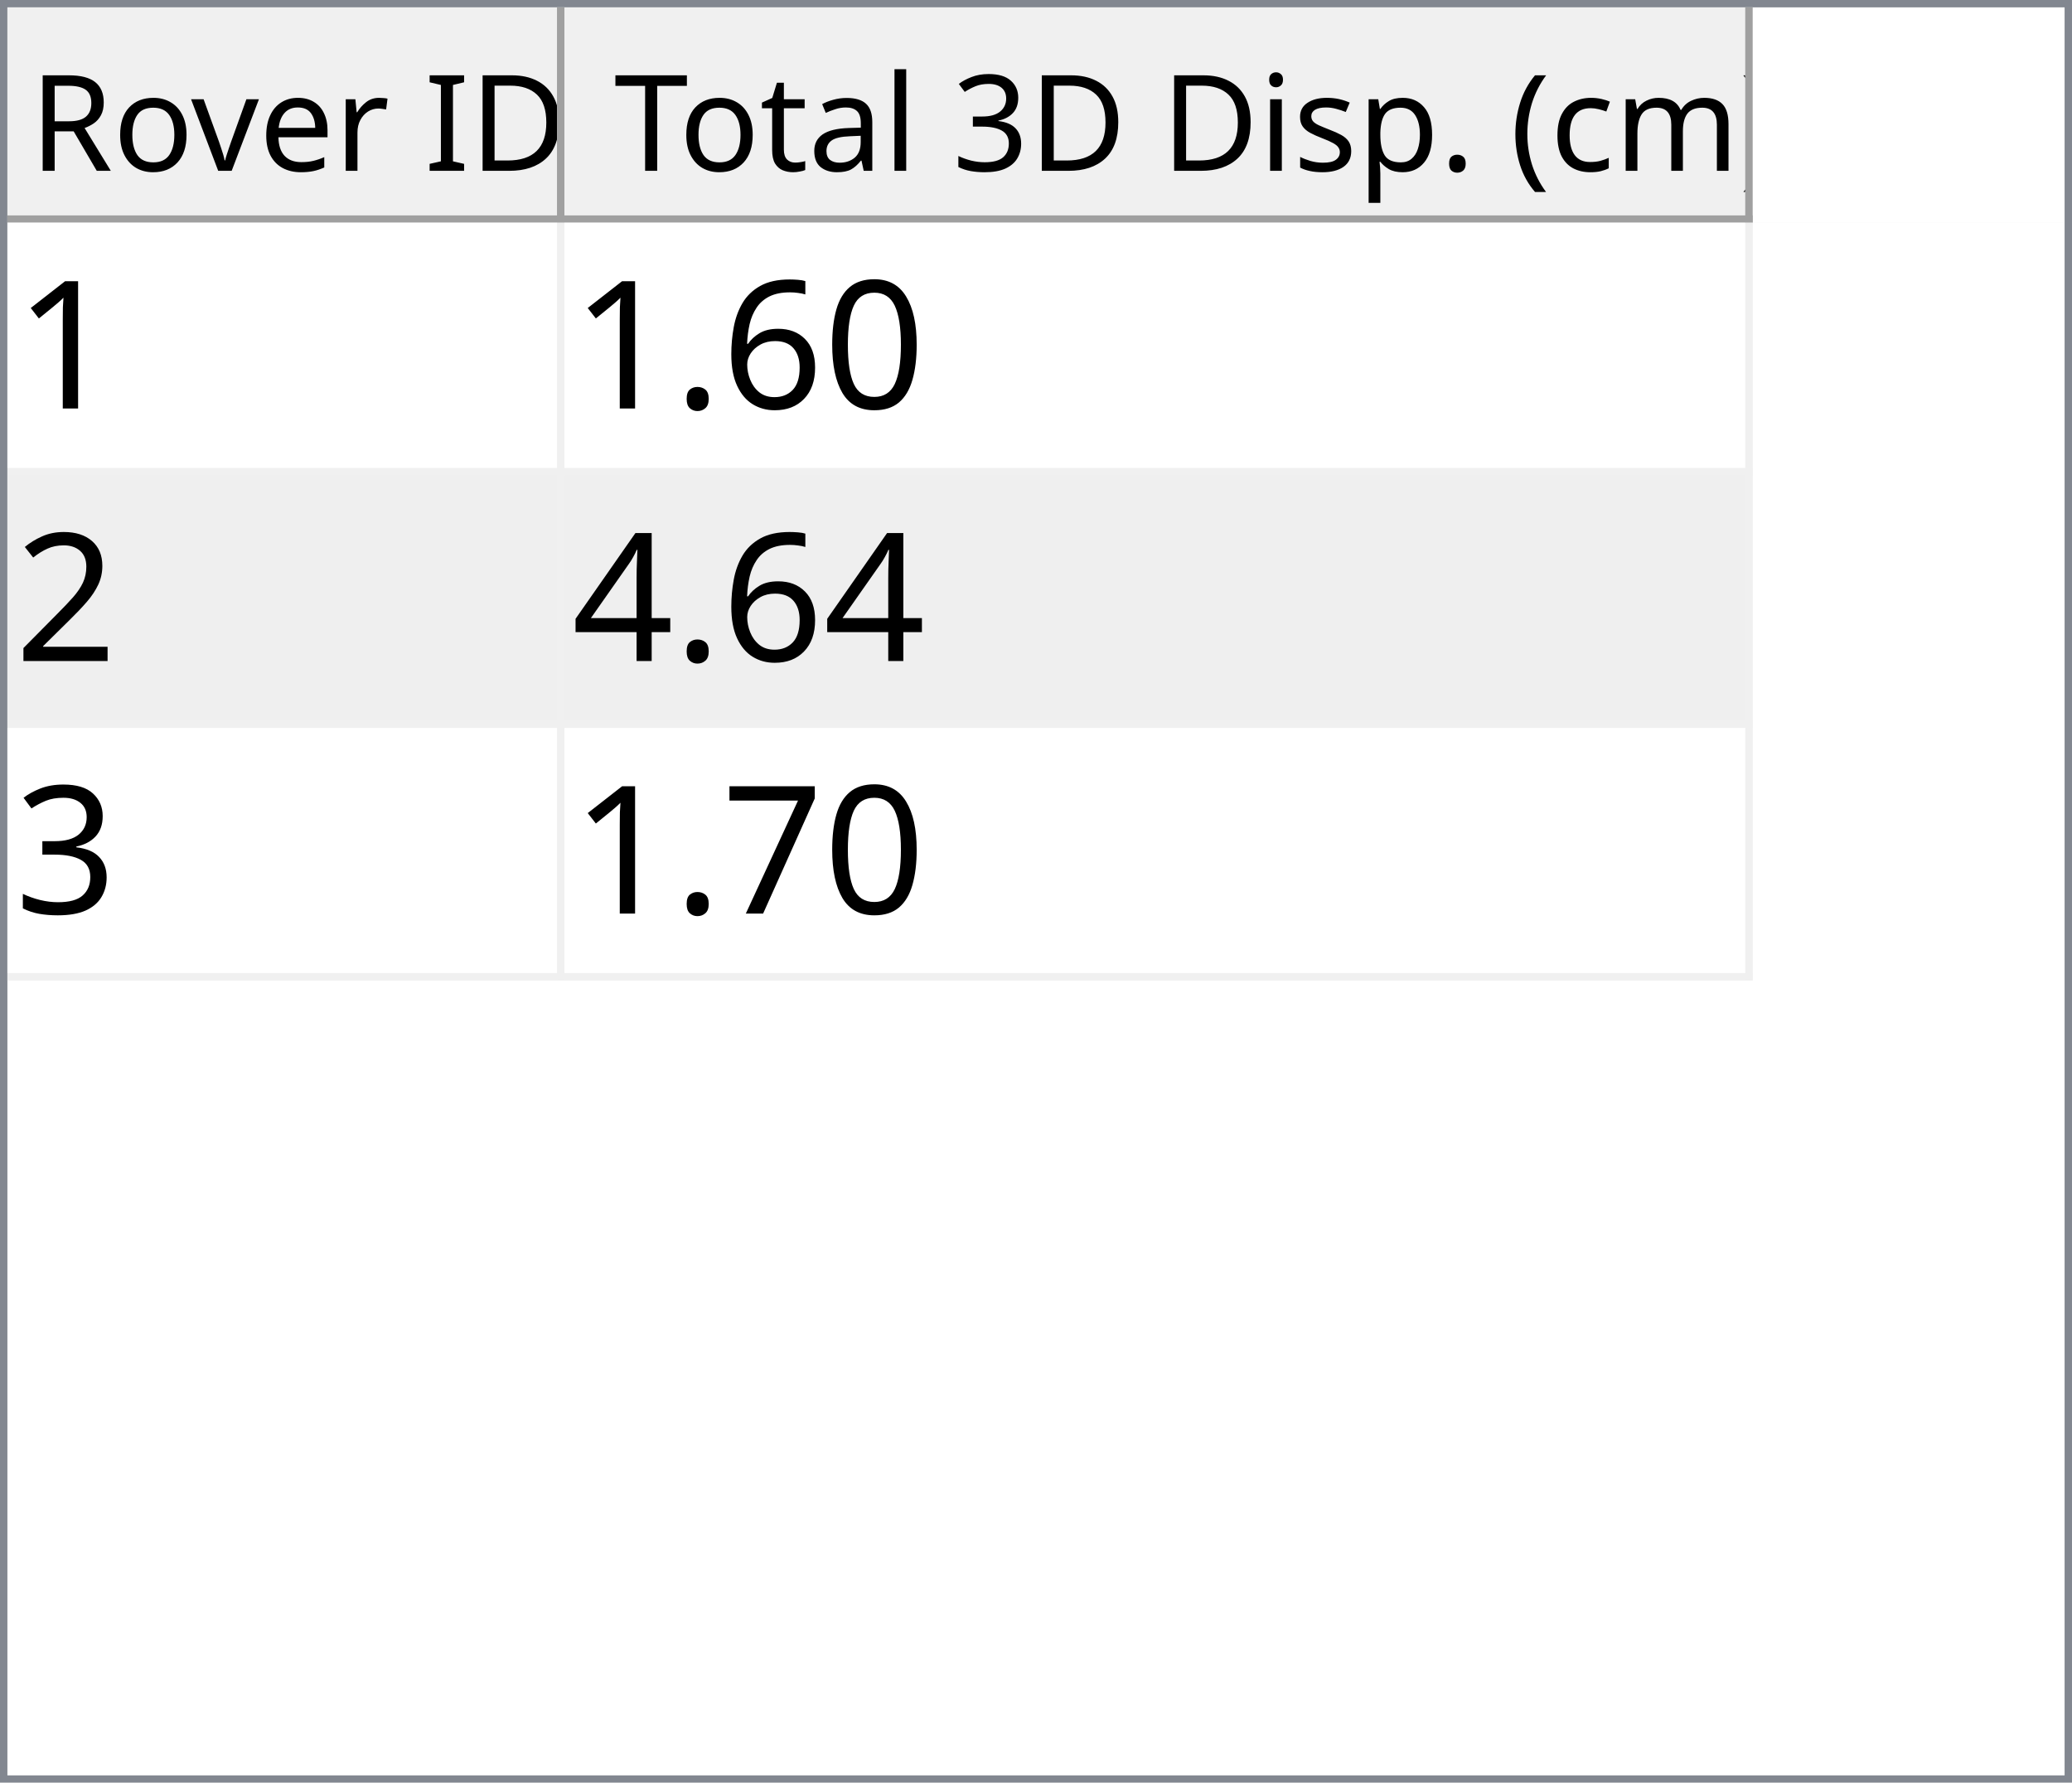
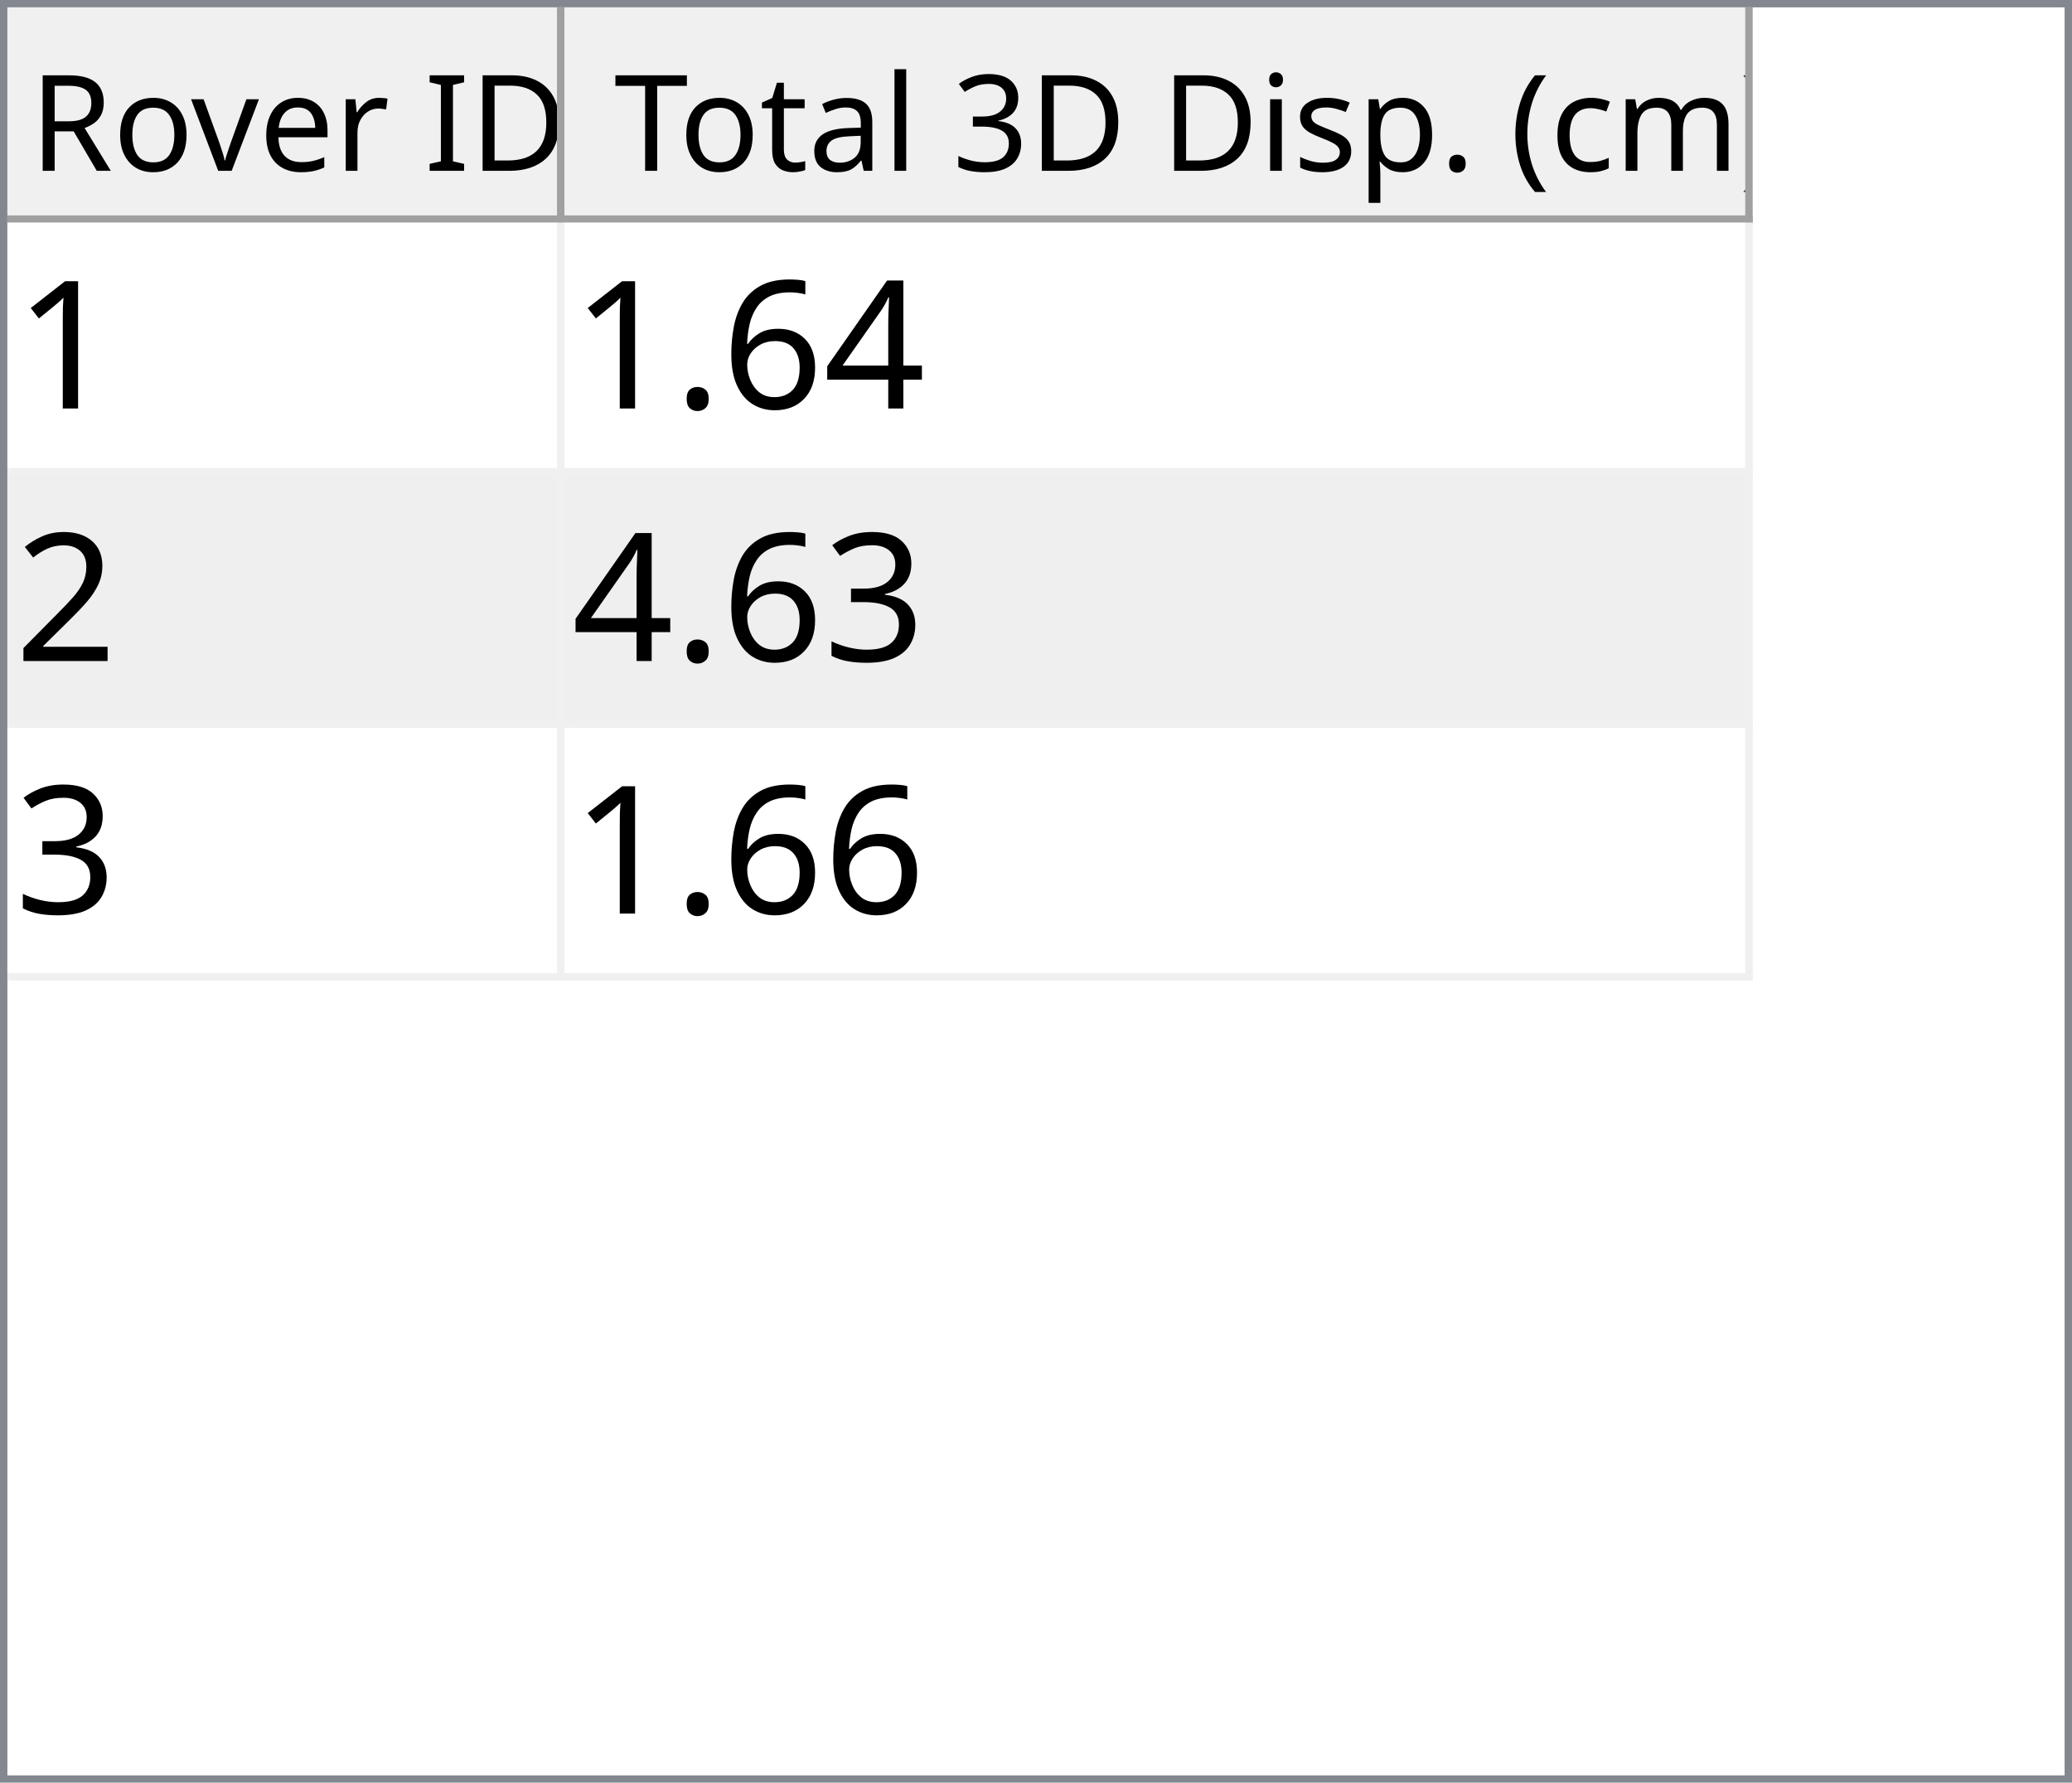
<svg xmlns="http://www.w3.org/2000/svg" style="fill-opacity:1; color-rendering:auto; color-interpolation:auto; text-rendering:auto; stroke:black; stroke-linecap:square; stroke-miterlimit:10; shape-rendering:auto; stroke-opacity:1; fill:black; stroke-dasharray:none; font-weight:normal; stroke-width:1; font-family:'Dialog'; font-style:normal; stroke-linejoin:miter; font-size:12px; stroke-dashoffset:0; image-rendering:auto;" width="279" height="240">
  <defs id="genericDefs" />
  <g>
    <defs id="defs1">
      <clipPath clipPathUnits="userSpaceOnUse" id="clipPath1">
        <path d="M0 0 L279 0 L279 240 L0 240 L0 0 Z" />
      </clipPath>
      <clipPath clipPathUnits="userSpaceOnUse" id="clipPath2">
        <path d="M0 0 L0 240 L279 240 L279 0 Z" />
      </clipPath>
      <clipPath clipPathUnits="userSpaceOnUse" id="clipPath3">
        <path d="M0 0 L0 29 L277 29 L277 0 Z" />
      </clipPath>
      <clipPath clipPathUnits="userSpaceOnUse" id="clipPath4">
        <path d="M0 0 L0 29 L75 29 L75 0 Z" />
      </clipPath>
      <clipPath clipPathUnits="userSpaceOnUse" id="clipPath5">
        <path d="M1 1 L1 28 L74 28 L74 1 Z" />
      </clipPath>
      <clipPath clipPathUnits="userSpaceOnUse" id="clipPath6">
        <path d="M0 0 L0 27 L73 27 L73 0 Z" />
      </clipPath>
      <clipPath clipPathUnits="userSpaceOnUse" id="clipPath7">
        <path d="M-0.5 -0.5 L-0.5 28.5 L74.5 28.5 L74.5 -0.5 Z" />
      </clipPath>
      <clipPath clipPathUnits="userSpaceOnUse" id="clipPath8">
        <path d="M0 0 L0 29 L160 29 L160 0 Z" />
      </clipPath>
      <clipPath clipPathUnits="userSpaceOnUse" id="clipPath9">
        <path d="M1 1 L1 28 L159 28 L159 1 Z" />
      </clipPath>
      <clipPath clipPathUnits="userSpaceOnUse" id="clipPath10">
        <path d="M0 0 L0 27 L158 27 L158 0 Z" />
      </clipPath>
      <clipPath clipPathUnits="userSpaceOnUse" id="clipPath11">
        <path d="M-0.5 -0.5 L-0.5 28.5 L159.5 28.5 L159.5 -0.5 Z" />
      </clipPath>
      <clipPath clipPathUnits="userSpaceOnUse" id="clipPath12">
        <path d="M0 0 L0 209 L277 209 L277 0 Z" />
      </clipPath>
      <clipPath clipPathUnits="userSpaceOnUse" id="clipPath13">
        <path d="M0 0 L0 102 L235 102 L235 0 Z" />
      </clipPath>
      <clipPath clipPathUnits="userSpaceOnUse" id="clipPath14">
        <path d="M-0.5 -0.5 L-0.5 101.5 L234.5 101.5 L234.5 -0.5 Z" />
      </clipPath>
      <clipPath clipPathUnits="userSpaceOnUse" id="clipPath15">
        <path d="M0 0 L0 33 L74 33 L74 0 Z" />
      </clipPath>
      <clipPath clipPathUnits="userSpaceOnUse" id="clipPath16">
        <path d="M0 0 L0 33 L159 33 L159 0 Z" />
      </clipPath>
      <font horiz-adv-x="64.551" id="font1">
        <font-face ascent="107.91" descent="25.098" units-per-em="100" style="font-style:normal; font-family:Segoe UI; font-weight:normal;" />
        <missing-glyph horiz-adv-x="64.551" d="M8.109 0 L8.109 68.266 L56.453 68.266 L56.453 0 L8.109 0 ZM15.328 7.234 L49.219 7.234 L49.219 61.031 L15.328 61.031 L15.328 7.234 Z" />
        <glyph unicode="D" horiz-adv-x="70.117" d="M9.188 0 L9.188 70.016 L28.516 70.016 Q65.531 70.016 65.531 35.891 Q65.531 19.672 55.25 9.836 Q44.969 0 27.734 0 L9.188 0 ZM17.391 62.594 L17.391 7.422 L27.828 7.422 Q41.609 7.422 49.273 14.797 Q56.938 22.172 56.938 35.688 Q56.938 62.594 28.328 62.594 L17.391 62.594 Z" />
        <glyph unicode="I" horiz-adv-x="26.611" d="M17.391 0 L9.188 0 L9.188 70.016 L17.391 70.016 L17.391 0 Z" />
        <glyph unicode=" " horiz-adv-x="27.393" d="" />
        <glyph unicode="r" horiz-adv-x="34.766" d="M34.188 41.891 Q32.078 43.5 28.125 43.5 Q23 43.5 19.555 38.672 Q16.109 33.844 16.109 25.484 L16.109 0 L8.109 0 L8.109 50 L16.109 50 L16.109 39.703 L16.312 39.703 Q18.016 44.969 21.531 47.922 Q25.047 50.875 29.391 50.875 Q32.516 50.875 34.188 50.203 L34.188 41.891 Z" />
        <glyph unicode="e" horiz-adv-x="52.295" d="M48.297 23 L12.984 23 Q13.188 14.656 17.484 10.109 Q21.781 5.562 29.297 5.562 Q37.75 5.562 44.828 11.141 L44.828 3.609 Q38.234 -1.172 27.391 -1.172 Q16.797 -1.172 10.742 5.641 Q4.688 12.453 4.688 24.812 Q4.688 36.469 11.305 43.82 Q17.922 51.172 27.734 51.172 Q37.547 51.172 42.922 44.828 Q48.297 38.484 48.297 27.203 L48.297 23 ZM40.094 29.781 Q40.047 36.719 36.75 40.578 Q33.453 44.438 27.594 44.438 Q21.922 44.438 17.969 40.383 Q14.016 36.328 13.094 29.781 L40.094 29.781 Z" />
        <glyph unicode="v" horiz-adv-x="47.9" d="M47.406 50 L27.484 0 L19.625 0 L0.688 50 L9.469 50 L22.172 13.672 Q23.578 9.672 23.922 6.688 L24.125 6.688 Q24.609 10.453 25.688 13.484 L38.969 50 L47.406 50 Z" />
        <glyph unicode="o" horiz-adv-x="58.594" d="M29 -1.172 Q17.922 -1.172 11.305 5.836 Q4.688 12.844 4.688 24.422 Q4.688 37.016 11.57 44.094 Q18.453 51.172 30.172 51.172 Q41.359 51.172 47.633 44.289 Q53.906 37.406 53.906 25.203 Q53.906 13.234 47.141 6.031 Q40.375 -1.172 29 -1.172 ZM29.594 44.438 Q21.875 44.438 17.383 39.188 Q12.891 33.938 12.891 24.703 Q12.891 15.828 17.43 10.695 Q21.969 5.562 29.594 5.562 Q37.359 5.562 41.531 10.594 Q45.703 15.625 45.703 24.906 Q45.703 34.281 41.531 39.359 Q37.359 44.438 29.594 44.438 Z" />
        <glyph unicode="R" horiz-adv-x="59.814" d="M59.375 0 L49.609 0 L37.891 19.625 Q36.281 22.359 34.766 24.289 Q33.25 26.219 31.664 27.438 Q30.078 28.656 28.25 29.219 Q26.422 29.781 24.125 29.781 L17.391 29.781 L17.391 0 L9.188 0 L9.188 70.016 L30.078 70.016 Q34.672 70.016 38.555 68.867 Q42.438 67.719 45.289 65.375 Q48.141 63.031 49.758 59.547 Q51.375 56.062 51.375 51.375 Q51.375 47.703 50.273 44.656 Q49.172 41.609 47.148 39.211 Q45.125 36.812 42.266 35.133 Q39.406 33.453 35.844 32.516 L35.844 32.328 Q37.594 31.547 38.891 30.547 Q40.188 29.547 41.359 28.18 Q42.531 26.812 43.68 25.078 Q44.828 23.344 46.234 21.047 L59.375 0 ZM17.391 62.594 L17.391 37.203 L28.516 37.203 Q31.594 37.203 34.203 38.133 Q36.812 39.062 38.719 40.797 Q40.625 42.531 41.703 45.047 Q42.781 47.562 42.781 50.688 Q42.781 56.297 39.141 59.445 Q35.5 62.594 28.609 62.594 L17.391 62.594 Z" />
        <glyph unicode=")" horiz-adv-x="30.176" d="M8.297 -15.922 L1.172 -15.922 Q16.406 2.344 16.406 26.812 Q16.406 51.469 1.078 70.016 L8.297 70.016 Q23.531 52.156 23.531 26.703 Q23.531 1.375 8.297 -15.922 Z" />
        <glyph unicode="m" horiz-adv-x="86.133" d="M79.109 0 L71.094 0 L71.094 28.719 Q71.094 37.016 68.531 40.727 Q65.969 44.438 59.906 44.438 Q54.781 44.438 51.195 39.75 Q47.609 35.062 47.609 28.516 L47.609 0 L39.594 0 L39.594 29.688 Q39.594 44.438 28.219 44.438 Q22.953 44.438 19.531 40.016 Q16.109 35.594 16.109 28.516 L16.109 0 L8.109 0 L8.109 50 L16.109 50 L16.109 42.094 L16.312 42.094 Q21.625 51.172 31.844 51.172 Q36.969 51.172 40.773 48.312 Q44.578 45.453 46 40.828 Q51.562 51.172 62.594 51.172 Q79.109 51.172 79.109 30.812 L79.109 0 Z" />
        <glyph unicode="c" horiz-adv-x="46.191" d="M42.188 2.297 Q36.422 -1.172 28.516 -1.172 Q17.828 -1.172 11.258 5.789 Q4.688 12.75 4.688 23.828 Q4.688 36.188 11.766 43.68 Q18.844 51.172 30.672 51.172 Q37.25 51.172 42.281 48.734 L42.281 40.531 Q36.719 44.438 30.375 44.438 Q22.703 44.438 17.797 38.945 Q12.891 33.453 12.891 24.516 Q12.891 15.719 17.508 10.641 Q22.125 5.562 29.891 5.562 Q36.422 5.562 42.188 9.906 L42.188 2.297 Z" />
        <glyph unicode="(" horiz-adv-x="30.176" d="M29.109 -15.922 L21.969 -15.922 Q6.844 1.375 6.844 26.703 Q6.844 52.156 21.969 70.016 L29.203 70.016 Q13.875 51.469 13.875 26.812 Q13.875 2.344 29.109 -15.922 Z" />
        <glyph unicode="." horiz-adv-x="21.68" d="M10.891 -1.078 Q8.641 -1.078 7.055 0.539 Q5.469 2.156 5.469 4.391 Q5.469 6.641 7.055 8.273 Q8.641 9.906 10.891 9.906 Q13.188 9.906 14.797 8.273 Q16.406 6.641 16.406 4.391 Q16.406 2.156 14.797 0.539 Q13.188 -1.078 10.891 -1.078 Z" />
        <glyph unicode="p" horiz-adv-x="58.789" d="M16.312 7.234 L16.109 7.234 L16.109 -23 L8.109 -23 L8.109 50 L16.109 50 L16.109 41.219 L16.312 41.219 Q22.219 51.172 33.594 51.172 Q43.266 51.172 48.688 44.461 Q54.109 37.75 54.109 26.469 Q54.109 13.922 48 6.375 Q41.891 -1.172 31.297 -1.172 Q21.578 -1.172 16.312 7.234 ZM16.109 27.391 L16.109 20.406 Q16.109 14.203 20.141 9.883 Q24.172 5.562 30.375 5.562 Q37.641 5.562 41.773 11.133 Q45.906 16.703 45.906 26.609 Q45.906 34.969 42.047 39.703 Q38.188 44.438 31.594 44.438 Q24.609 44.438 20.359 39.578 Q16.109 34.719 16.109 27.391 Z" />
        <glyph unicode="s" horiz-adv-x="42.432" d="M5.078 1.812 L5.078 10.406 Q11.625 5.562 19.484 5.562 Q30.031 5.562 30.031 12.594 Q30.031 14.594 29.125 15.992 Q28.219 17.391 26.68 18.461 Q25.141 19.531 23.07 20.383 Q21 21.234 18.609 22.172 Q15.281 23.484 12.766 24.828 Q10.25 26.172 8.57 27.859 Q6.891 29.547 6.031 31.695 Q5.172 33.844 5.172 36.719 Q5.172 40.234 6.789 42.945 Q8.406 45.656 11.086 47.484 Q13.766 49.312 17.211 50.242 Q20.656 51.172 24.312 51.172 Q30.812 51.172 35.938 48.922 L35.938 40.828 Q30.422 44.438 23.25 44.438 Q21 44.438 19.195 43.922 Q17.391 43.406 16.094 42.477 Q14.797 41.547 14.086 40.258 Q13.375 38.969 13.375 37.406 Q13.375 35.453 14.086 34.133 Q14.797 32.812 16.164 31.789 Q17.531 30.766 19.484 29.938 Q21.438 29.109 23.922 28.125 Q27.25 26.859 29.883 25.516 Q32.516 24.172 34.375 22.484 Q36.234 20.797 37.234 18.602 Q38.234 16.406 38.234 13.375 Q38.234 9.672 36.602 6.938 Q34.969 4.203 32.234 2.398 Q29.5 0.594 25.93 -0.289 Q22.359 -1.172 18.453 -1.172 Q10.75 -1.172 5.078 1.812 Z" />
        <glyph unicode="i" horiz-adv-x="24.219" d="M12.203 62.703 Q10.062 62.703 8.547 64.164 Q7.031 65.625 7.031 67.875 Q7.031 70.125 8.547 71.609 Q10.062 73.094 12.203 73.094 Q14.406 73.094 15.945 71.609 Q17.484 70.125 17.484 67.875 Q17.484 65.719 15.945 64.211 Q14.406 62.703 12.203 62.703 ZM16.109 0 L8.109 0 L8.109 50 L16.109 50 L16.109 0 Z" />
        <glyph unicode="3" horiz-adv-x="53.906" d="M46.531 19.828 Q46.531 15.094 44.75 11.211 Q42.969 7.328 39.719 4.57 Q36.469 1.812 31.93 0.297 Q27.391 -1.219 21.922 -1.219 Q11.922 -1.219 6 2.594 L6 11.188 Q13.094 5.609 22.219 5.609 Q25.875 5.609 28.828 6.539 Q31.781 7.469 33.906 9.227 Q36.031 10.984 37.18 13.477 Q38.328 15.969 38.328 19.094 Q38.328 32.812 18.797 32.812 L12.984 32.812 L12.984 39.594 L18.5 39.594 Q35.797 39.594 35.797 52.484 Q35.797 64.406 22.609 64.406 Q15.188 64.406 8.688 59.422 L8.688 67.188 Q15.375 71.188 24.609 71.188 Q29 71.188 32.57 69.969 Q36.141 68.75 38.68 66.555 Q41.219 64.359 42.609 61.281 Q44 58.203 44 54.5 Q44 40.672 30.031 36.719 L30.031 36.531 Q33.594 36.141 36.625 34.797 Q39.656 33.453 41.852 31.305 Q44.047 29.156 45.289 26.25 Q46.531 23.344 46.531 19.828 Z" />
        <glyph unicode="l" horiz-adv-x="24.219" d="M16.109 0 L8.109 0 L8.109 74.031 L16.109 74.031 L16.109 0 Z" />
        <glyph unicode="a" horiz-adv-x="50.879" d="M43.891 0 L35.891 0 L35.891 7.812 L35.688 7.812 Q30.469 -1.172 20.312 -1.172 Q12.844 -1.172 8.617 2.781 Q4.391 6.734 4.391 13.281 Q4.391 27.297 20.906 29.594 L35.891 31.688 Q35.891 44.438 25.594 44.438 Q16.547 44.438 9.281 38.281 L9.281 46.484 Q16.656 51.172 26.266 51.172 Q43.891 51.172 43.891 32.516 L43.891 0 ZM35.891 25.297 L23.828 23.641 Q18.266 22.859 15.43 20.875 Q12.594 18.891 12.594 13.875 Q12.594 10.203 15.211 7.883 Q17.828 5.562 22.172 5.562 Q28.125 5.562 32.008 9.742 Q35.891 13.922 35.891 20.312 L35.891 25.297 Z" />
        <glyph unicode="t" horiz-adv-x="33.887" d="M31.297 0.484 Q28.469 -1.078 23.828 -1.078 Q10.688 -1.078 10.688 13.578 L10.688 43.172 L2.094 43.172 L2.094 50 L10.688 50 L10.688 62.203 L18.703 64.797 L18.703 50 L31.297 50 L31.297 43.172 L18.703 43.172 L18.703 14.984 Q18.703 9.969 20.414 7.82 Q22.125 5.672 26.078 5.672 Q29.109 5.672 31.297 7.328 L31.297 0.484 Z" />
        <glyph unicode="T" horiz-adv-x="52.393" d="M50.594 62.594 L30.375 62.594 L30.375 0 L22.172 0 L22.172 62.594 L2 62.594 L2 70.016 L50.594 70.016 L50.594 62.594 Z" />
      </font>
      <font horiz-adv-x="75.0" id="font2">
        <font-face ascent="100.537" descent="21.973" units-per-em="100" style="font-style:normal; font-family:sans-serif; font-weight:normal;" />
        <missing-glyph horiz-adv-x="75.0" d="M12.5 0 L12.5 62.5 L62.5 62.5 L62.5 0 L12.5 0 ZM14.062 1.562 L60.938 1.562 L60.938 60.938 L14.062 60.938 L14.062 1.562 Z" />
        <glyph unicode="1" horiz-adv-x="55.615" d="M37.25 0 L28.469 0 L28.469 56 Q25.297 52.984 20.141 49.953 Q14.984 46.922 10.891 45.406 L10.891 53.906 Q18.266 57.375 23.781 62.305 Q29.297 67.234 31.594 71.875 L37.25 71.875 L37.25 0 Z" />
-         <glyph unicode="0" horiz-adv-x="55.615" d="M4.156 35.297 Q4.156 48 6.766 55.742 Q9.375 63.484 14.523 67.68 Q19.672 71.875 27.484 71.875 Q33.25 71.875 37.594 69.555 Q41.938 67.234 44.773 62.867 Q47.609 58.5 49.219 52.227 Q50.828 45.953 50.828 35.297 Q50.828 22.703 48.242 14.969 Q45.656 7.234 40.508 3.008 Q35.359 -1.219 27.484 -1.219 Q17.141 -1.219 11.234 6.203 Q4.156 15.141 4.156 35.297 ZM13.188 35.297 Q13.188 17.672 17.312 11.836 Q21.438 6 27.484 6 Q33.547 6 37.672 11.859 Q41.797 17.719 41.797 35.297 Q41.797 52.984 37.672 58.789 Q33.547 64.594 27.391 64.594 Q21.344 64.594 17.719 59.469 Q13.188 52.938 13.188 35.297 Z" />
+         <glyph unicode="4" horiz-adv-x="55.615" d="M32.328 0 L32.328 17.141 L1.266 17.141 L1.266 25.203 L33.938 71.578 L41.109 71.578 L41.109 25.203 L50.781 25.203 L50.781 17.141 L41.109 17.141 L41.109 0 L32.328 0 ZM32.328 25.203 L32.328 57.469 L9.906 25.203 L32.328 25.203 Z" />
        <glyph unicode="6" horiz-adv-x="55.615" d="M49.75 54.047 L41.016 53.375 Q39.844 58.547 37.703 60.891 Q34.125 64.656 28.906 64.656 Q24.703 64.656 21.531 62.312 Q17.391 59.281 14.992 53.469 Q12.594 47.656 12.5 36.922 Q15.672 41.75 20.266 44.094 Q24.859 46.438 29.891 46.438 Q38.672 46.438 44.852 39.969 Q51.031 33.5 51.031 23.25 Q51.031 16.5 48.125 10.719 Q45.219 4.938 40.141 1.859 Q35.062 -1.219 28.609 -1.219 Q17.625 -1.219 10.695 6.859 Q3.766 14.938 3.766 33.5 Q3.766 54.25 11.422 63.672 Q18.109 71.875 29.438 71.875 Q37.891 71.875 43.289 67.141 Q48.688 62.406 49.75 54.047 ZM13.875 23.188 Q13.875 18.656 15.797 14.508 Q17.719 10.359 21.188 8.18 Q24.656 6 28.469 6 Q34.031 6 38.039 10.492 Q42.047 14.984 42.047 22.703 Q42.047 30.125 38.086 34.398 Q34.125 38.672 28.125 38.672 Q22.172 38.672 18.023 34.398 Q13.875 30.125 13.875 23.188 Z" />
        <glyph unicode="." horiz-adv-x="27.783" d="M9.078 0 L9.078 10.016 L19.094 10.016 L19.094 0 L9.078 0 Z" />
        <glyph unicode="2" horiz-adv-x="55.615" d="M50.344 8.453 L50.344 0 L3.031 0 Q2.938 3.172 4.047 6.109 Q5.859 10.938 9.836 15.625 Q13.812 20.312 21.344 26.469 Q33.016 36.031 37.117 41.625 Q41.219 47.219 41.219 52.203 Q41.219 57.422 37.477 61.008 Q33.734 64.594 27.734 64.594 Q21.391 64.594 17.578 60.789 Q13.766 56.984 13.719 50.25 L4.688 51.172 Q5.609 61.281 11.664 66.578 Q17.719 71.875 27.938 71.875 Q38.234 71.875 44.242 66.164 Q50.25 60.453 50.25 52 Q50.25 47.703 48.492 43.555 Q46.734 39.406 42.656 34.812 Q38.578 30.219 29.109 22.219 Q21.188 15.578 18.945 13.211 Q16.703 10.844 15.234 8.453 L50.344 8.453 Z" />
-         <glyph unicode="4" horiz-adv-x="55.615" d="M32.328 0 L32.328 17.141 L1.266 17.141 L1.266 25.203 L33.938 71.578 L41.109 71.578 L41.109 25.203 L50.781 25.203 L50.781 17.141 L41.109 17.141 L41.109 0 L32.328 0 ZM32.328 25.203 L32.328 57.469 L9.906 25.203 L32.328 25.203 Z" />
        <glyph unicode="3" horiz-adv-x="55.615" d="M4.203 18.891 L12.984 20.062 Q14.5 12.594 18.141 9.297 Q21.781 6 27 6 Q33.203 6 37.477 10.297 Q41.75 14.594 41.75 20.953 Q41.75 27 37.797 30.93 Q33.844 34.859 27.734 34.859 Q25.25 34.859 21.531 33.891 L22.516 41.609 Q23.391 41.5 23.922 41.5 Q29.547 41.5 34.039 44.43 Q38.531 47.359 38.531 53.469 Q38.531 58.297 35.258 61.477 Q31.984 64.656 26.812 64.656 Q21.688 64.656 18.266 61.43 Q14.844 58.203 13.875 51.766 L5.078 53.328 Q6.688 62.156 12.398 67.016 Q18.109 71.875 26.609 71.875 Q32.469 71.875 37.398 69.359 Q42.328 66.844 44.945 62.5 Q47.562 58.156 47.562 53.266 Q47.562 48.641 45.07 44.828 Q42.578 41.016 37.703 38.766 Q44.047 37.312 47.562 32.695 Q51.078 28.078 51.078 21.141 Q51.078 11.766 44.242 5.25 Q37.406 -1.266 26.953 -1.266 Q17.531 -1.266 11.305 4.352 Q5.078 9.969 4.203 18.891 Z" />
-         <glyph unicode="7" horiz-adv-x="55.615" d="M4.734 62.203 L4.734 70.656 L51.078 70.656 L51.078 63.812 Q44.234 56.547 37.523 44.484 Q30.812 32.422 27.156 19.672 Q24.516 10.688 23.781 0 L14.75 0 Q14.891 8.453 18.062 20.414 Q21.234 32.375 27.172 43.484 Q33.109 54.594 39.797 62.203 L4.734 62.203 Z" />
      </font>
    </defs>
    <g style="fill:white; stroke:white;">
      <rect x="0" y="0" width="279" style="clip-path:url(#clipPath1); stroke:none;" height="240" />
    </g>
    <g style="fill:white; text-rendering:optimizeSpeed; color-rendering:optimizeSpeed; image-rendering:optimizeSpeed; shape-rendering:crispEdges; stroke:white; color-interpolation:sRGB;">
      <rect x="0" width="279" height="240" y="0" style="stroke:none;" />
      <path style="stroke:none;" d="M0 240 L279 240 L279 0 L0 0 Z" />
    </g>
    <g style="fill:rgb(240,240,240); font-size:18px; font-family:'Segoe UI'; stroke:rgb(240,240,240);">
      <rect x="0" y="0" width="279" style="clip-path:url(#clipPath2); stroke:none;" height="240" />
    </g>
    <g style="fill:rgb(130,135,144); font-size:18px; font-family:'Segoe UI'; stroke:rgb(130,135,144);">
      <path d="M0 0 L279 0 L279 240 L0 240 L0 0 ZM1 1 L278 1 L278 239 L1 239 L1 1 Z" style="fill-rule:evenodd; clip-path:url(#clipPath2); stroke:none;" />
    </g>
    <g style="fill:white; font-size:18px; font-family:'Segoe UI'; stroke:white;" transform="translate(1,1)">
      <rect x="0" y="0" width="277" style="clip-path:url(#clipPath3); stroke:none;" height="29" />
    </g>
    <g style="fill:rgb(240,240,240); font-size:18px; font-family:'Segoe UI'; stroke:rgb(240,240,240);" transform="translate(1,1)">
      <rect x="0" y="0" width="75" style="clip-path:url(#clipPath4); stroke:none;" height="29" />
    </g>
    <g style="font-family:'Segoe UI'; font-size:18px;" transform="translate(2,2)">
      <text x="2" xml:space="preserve" y="21" style="clip-path:url(#clipPath6); stroke:none;">Rover ID</text>
    </g>
    <g transform="translate(1.5,1.5)" style="fill:rgb(160,160,160); font-size:18px; font-family:'Segoe UI'; stroke:rgb(160,160,160); stroke-linejoin:bevel;">
      <line x1="74" x2="74" y1="0" style="fill:none; clip-path:url(#clipPath7);" y2="28" />
    </g>
    <g transform="matrix(1,0,0,1,1,1) translate(0.5,0.5)" style="fill:rgb(160,160,160); font-size:18px; font-family:'Segoe UI'; stroke:rgb(160,160,160); stroke-linejoin:bevel;">
      <line x1="0" x2="74" y1="28" style="fill:none; clip-path:url(#clipPath7);" y2="28" />
    </g>
    <g style="fill:rgb(240,240,240); font-size:18px; font-family:'Segoe UI'; stroke:rgb(240,240,240);" transform="translate(76,1)">
      <rect x="0" y="0" width="160" style="clip-path:url(#clipPath8); stroke:none;" height="29" />
    </g>
    <g style="font-family:'Segoe UI'; font-size:18px;" transform="translate(77,2)">
      <text x="1" xml:space="preserve" y="21" style="clip-path:url(#clipPath10); stroke:none;"> Total 3D Disp. (cm)</text>
    </g>
    <g transform="translate(76.5,1.5)" style="fill:rgb(160,160,160); font-size:18px; font-family:'Segoe UI'; stroke:rgb(160,160,160); stroke-linejoin:bevel;">
      <line x1="159" x2="159" y1="0" style="fill:none; clip-path:url(#clipPath11);" y2="28" />
    </g>
    <g transform="matrix(1,0,0,1,76,1) translate(0.5,0.5)" style="fill:rgb(160,160,160); font-size:18px; font-family:'Segoe UI'; stroke:rgb(160,160,160); stroke-linejoin:bevel;">
      <line x1="0" x2="159" y1="28" style="fill:none; clip-path:url(#clipPath11);" y2="28" />
    </g>
    <g style="fill:white; font-size:18px; font-family:'Segoe UI'; stroke:white;" transform="translate(1,30)">
      <rect x="0" y="0" width="277" style="clip-path:url(#clipPath12); stroke:none;" height="209" />
    </g>
    <g style="fill:rgb(240,240,240); font-size:24px; font-family:sans-serif; stroke:rgb(240,240,240);" transform="translate(1,30)">
      <rect x="0" y="0" width="235" style="clip-path:url(#clipPath13); stroke:none;" height="102" />
      <line transform="translate(0.5,0.5)" x1="0" x2="234" y1="33" style="clip-path:url(#clipPath14); fill:none; stroke-linejoin:bevel;" y2="33" />
    </g>
    <g transform="matrix(1,0,0,1,1,30) translate(0.5,0.5)" style="fill:rgb(240,240,240); font-size:24px; font-family:sans-serif; stroke:rgb(240,240,240); stroke-linejoin:bevel;">
      <line x1="0" x2="234" y1="67" style="fill:none; clip-path:url(#clipPath14);" y2="67" />
    </g>
    <g transform="matrix(1,0,0,1,1,30) translate(0.5,0.5)" style="fill:rgb(240,240,240); font-size:24px; font-family:sans-serif; stroke:rgb(240,240,240); stroke-linejoin:bevel;">
      <line x1="0" x2="234" y1="101" style="fill:none; clip-path:url(#clipPath14);" y2="101" />
    </g>
    <g transform="matrix(1,0,0,1,1,30) translate(0.5,0.5)" style="fill:rgb(240,240,240); font-size:24px; font-family:sans-serif; stroke:rgb(240,240,240); stroke-linejoin:bevel;">
      <line x1="74" x2="74" y1="0" style="fill:none; clip-path:url(#clipPath14);" y2="101" />
    </g>
    <g transform="matrix(1,0,0,1,1,30) translate(0.5,0.5)" style="fill:rgb(240,240,240); font-size:24px; font-family:sans-serif; stroke:rgb(240,240,240); stroke-linejoin:bevel;">
      <line x1="234" x2="234" y1="0" style="fill:none; clip-path:url(#clipPath14);" y2="101" />
    </g>
    <g style="fill:white; font-size:24px; font-family:sans-serif; stroke:white;" transform="matrix(1,0,0,1,1,30)">
      <rect x="0" y="0" width="74" style="clip-path:url(#clipPath15); stroke:none;" height="33" />
      <text x="1" y="25" style="fill:black; clip-path:url(#clipPath15); stroke:none;" xml:space="preserve">1</text>
    </g>
    <g style="fill:white; font-size:24px; font-family:sans-serif; stroke:white;" transform="matrix(1,0,0,1,1,30) translate(75,0)">
      <rect x="0" y="0" width="159" style="clip-path:url(#clipPath16); stroke:none;" height="33" />
-       <text x="1" y="25" style="fill:black; clip-path:url(#clipPath16); stroke:none;" xml:space="preserve">1.60</text>
+       <text x="1" y="25" style="fill:black; clip-path:url(#clipPath16); stroke:none;" xml:space="preserve">1.64</text>
    </g>
    <g style="fill:rgb(239,239,239); font-size:24px; font-family:sans-serif; stroke:rgb(239,239,239);" transform="matrix(1,0,0,1,1,30) translate(0,34)">
      <rect x="0" y="0" width="74" style="clip-path:url(#clipPath15); stroke:none;" height="33" />
      <text x="1" y="25" style="fill:black; clip-path:url(#clipPath15); stroke:none;" xml:space="preserve">2</text>
    </g>
    <g style="fill:rgb(239,239,239); font-size:24px; font-family:sans-serif; stroke:rgb(239,239,239);" transform="matrix(1,0,0,1,1,30) translate(75,34)">
      <rect x="0" y="0" width="159" style="clip-path:url(#clipPath16); stroke:none;" height="33" />
-       <text x="1" y="25" style="fill:black; clip-path:url(#clipPath16); stroke:none;" xml:space="preserve">4.64</text>
+       <text x="1" y="25" style="fill:black; clip-path:url(#clipPath16); stroke:none;" xml:space="preserve">4.63</text>
    </g>
    <g style="fill:white; font-size:24px; font-family:sans-serif; stroke:white;" transform="matrix(1,0,0,1,1,30) translate(0,68)">
      <rect x="0" y="0" width="74" style="clip-path:url(#clipPath15); stroke:none;" height="33" />
      <text x="1" y="25" style="fill:black; clip-path:url(#clipPath15); stroke:none;" xml:space="preserve">3</text>
    </g>
    <g style="fill:white; font-size:24px; font-family:sans-serif; stroke:white;" transform="matrix(1,0,0,1,1,30) translate(75,68)">
      <rect x="0" y="0" width="159" style="clip-path:url(#clipPath16); stroke:none;" height="33" />
-       <text x="1" y="25" style="fill:black; clip-path:url(#clipPath16); stroke:none;" xml:space="preserve">1.70</text>
+       <text x="1" y="25" style="fill:black; clip-path:url(#clipPath16); stroke:none;" xml:space="preserve">1.66</text>
    </g>
  </g>
</svg>
